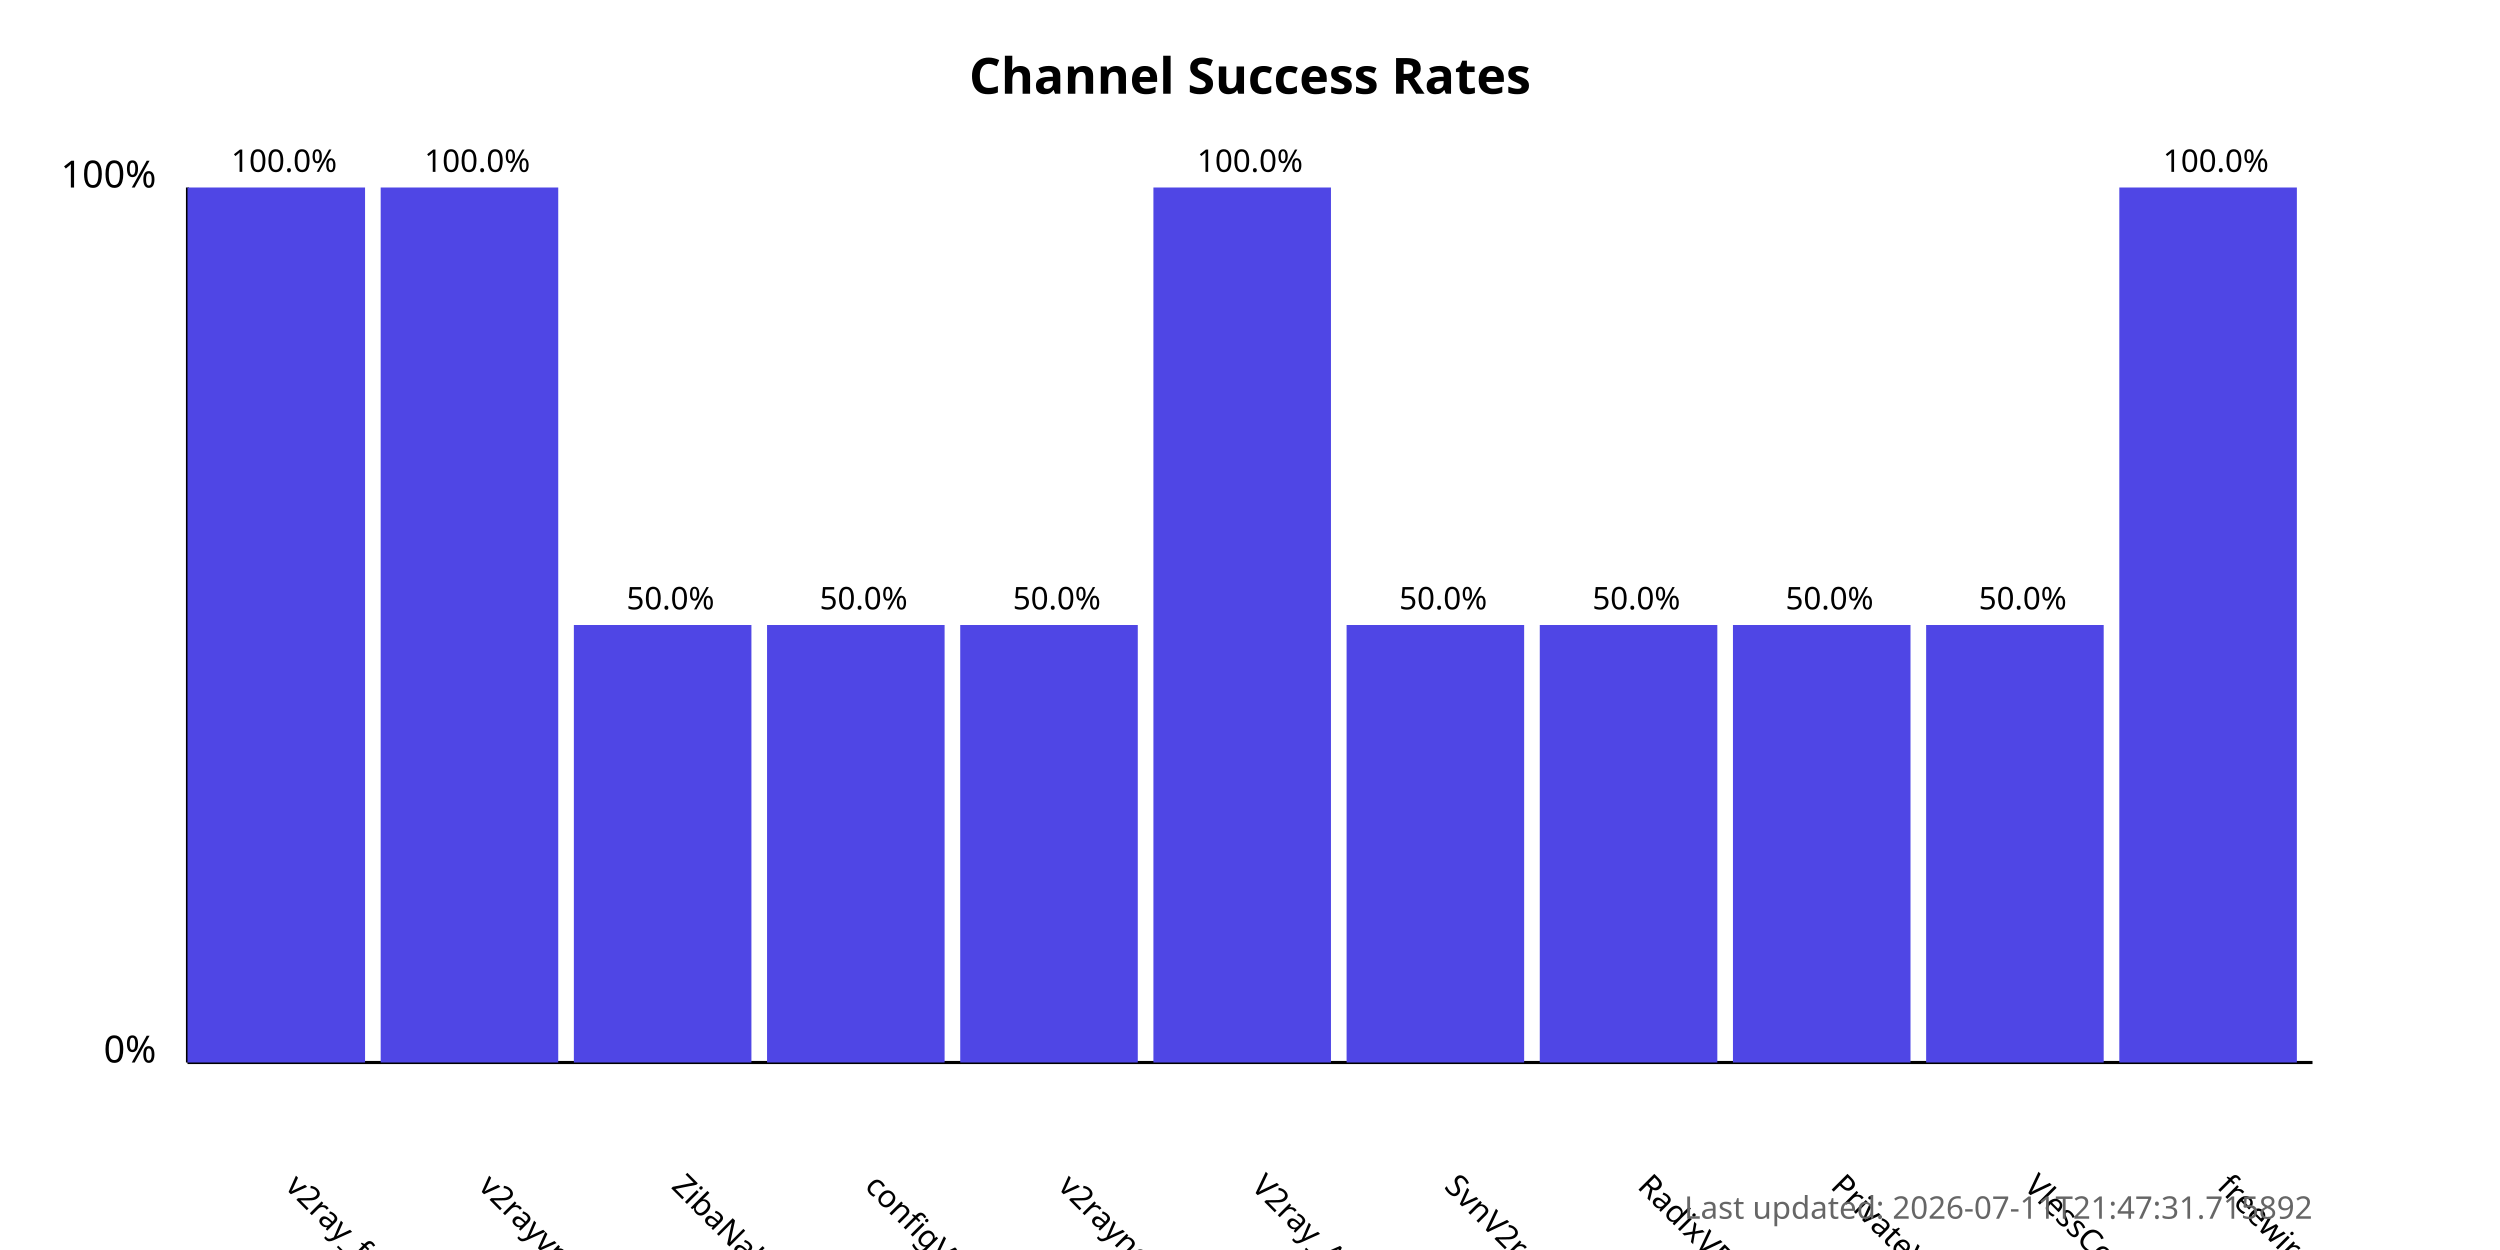
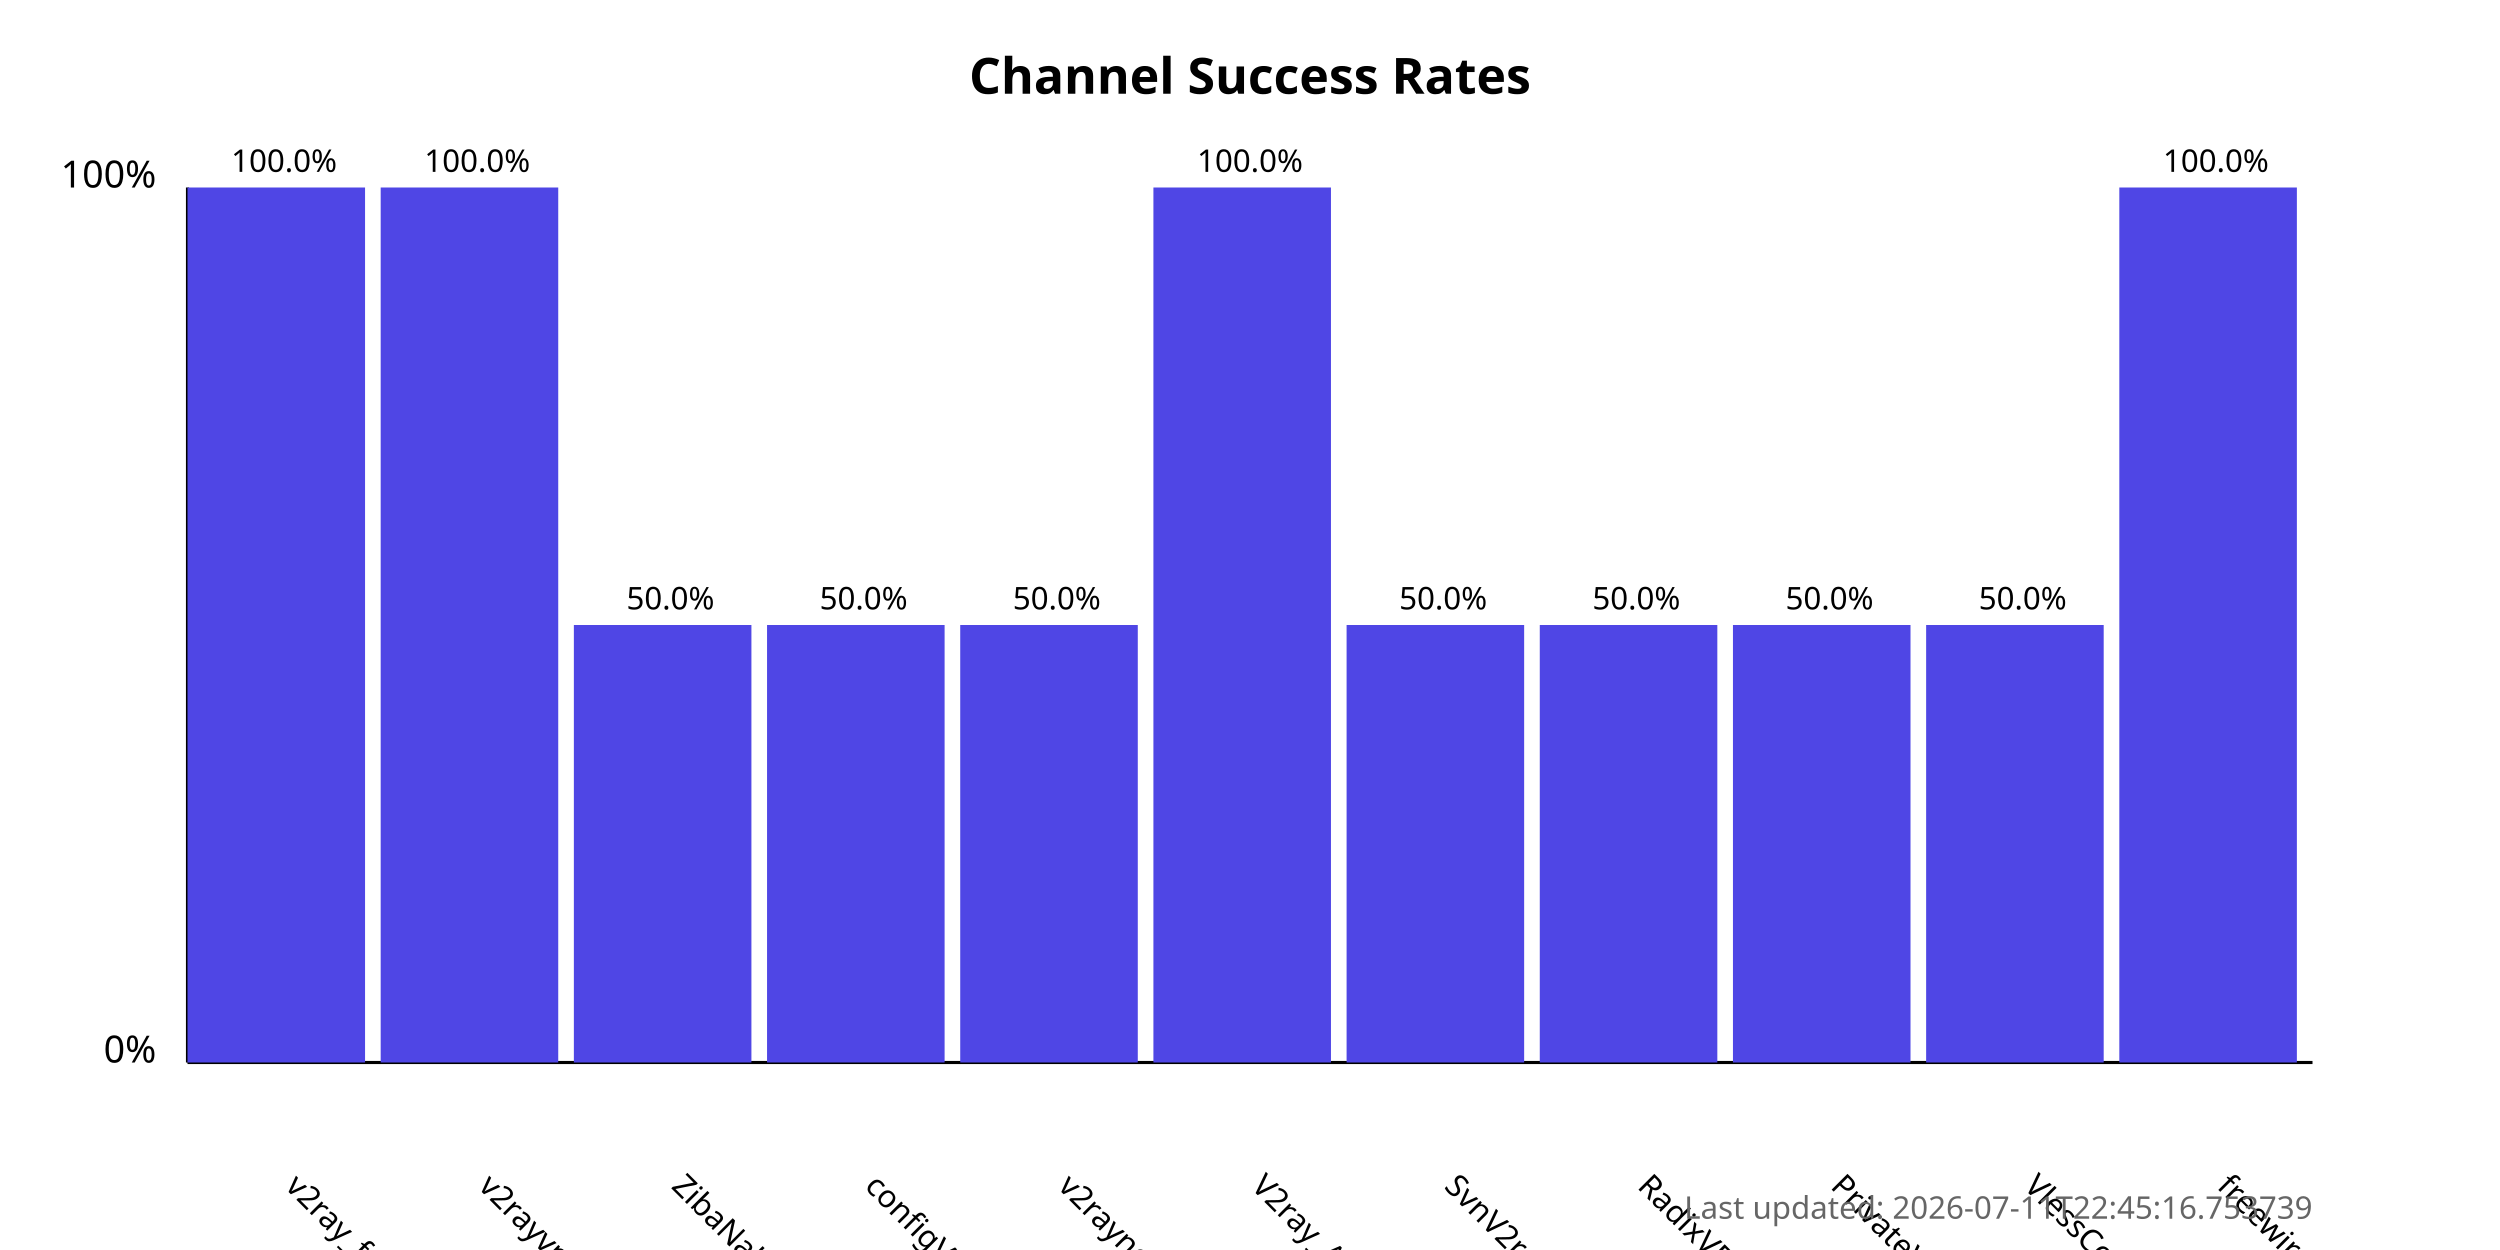
<svg xmlns="http://www.w3.org/2000/svg" width="800" height="400">
  <style>
            .chart-title { font: bold 16px sans-serif; }
            .axis-label { font: 12px sans-serif; }
            .tick-label { font: 10px sans-serif; }
            .bar { fill: #4f46e5; }
            .bar:hover { fill: #6366f1; }
            .timestamp { font: 10px sans-serif; fill: #666; }
        </style>
  <text x="400.0" y="30" text-anchor="middle" class="chart-title">
            Channel Success Rates
        </text>
  <line x1="60" y1="340" x2="60" y2="60" stroke="black" stroke-width="1" />
  <line x1="60" y1="340" x2="740" y2="340" stroke="black" stroke-width="1" />
  <text x="50" y="340" text-anchor="end" class="axis-label">0%</text>
  <text x="50" y="60" text-anchor="end" class="axis-label">100%</text>
  <g>
    <rect x="60" y="60.0" width="56.818" height="280.0" class="bar" />
    <text x="90.909" y="380" transform="rotate(45, 90.90909, 380)" text-anchor="start" class="tick-label">
                v2ray_free_conf
            </text>
    <text x="90.909" y="55.0" text-anchor="middle" class="tick-label">
                100.0%
            </text>
  </g>
  <g>
    <rect x="121.818" y="60.0" width="56.818" height="280.0" class="bar" />
    <text x="152.727" y="380" transform="rotate(45, 152.7273, 380)" text-anchor="start" class="tick-label">
                v2rayvpno
            </text>
    <text x="152.727" y="55.0" text-anchor="middle" class="tick-label">
                100.0%
            </text>
  </g>
  <g>
    <rect x="183.636" y="200.0" width="56.818" height="140.0" class="bar" />
    <text x="214.545" y="380" transform="rotate(45, 214.5455, 380)" text-anchor="start" class="tick-label">
                ZibaNabz
            </text>
    <text x="214.545" y="195.0" text-anchor="middle" class="tick-label">
                50.0%
            </text>
  </g>
  <g>
    <rect x="245.455" y="200.0" width="56.818" height="140.0" class="bar" />
    <text x="276.364" y="380" transform="rotate(45, 276.3636, 380)" text-anchor="start" class="tick-label">
                configV2rayForFree
            </text>
    <text x="276.364" y="195.0" text-anchor="middle" class="tick-label">
                50.0%
            </text>
  </g>
  <g>
    <rect x="307.273" y="200.0" width="56.818" height="140.0" class="bar" />
    <text x="338.182" y="380" transform="rotate(45, 338.1818, 380)" text-anchor="start" class="tick-label">
                v2rayngvpn
            </text>
    <text x="338.182" y="195.0" text-anchor="middle" class="tick-label">
                50.0%
            </text>
  </g>
  <g>
    <rect x="369.091" y="60.0" width="56.818" height="280.0" class="bar" />
    <text x="400.0" y="380" transform="rotate(45, 400.0, 380)" text-anchor="start" class="tick-label">
                V2ray_Alpha
            </text>
    <text x="400.0" y="55.0" text-anchor="middle" class="tick-label">
                100.0%
            </text>
  </g>
  <g>
    <rect x="430.909" y="200.0" width="56.818" height="140.0" class="bar" />
    <text x="461.818" y="380" transform="rotate(45, 461.8182, 380)" text-anchor="start" class="tick-label">
                SvnV2ray
            </text>
    <text x="461.818" y="195.0" text-anchor="middle" class="tick-label">
                50.0%
            </text>
  </g>
  <g>
    <rect x="492.727" y="200.0" width="56.818" height="140.0" class="bar" />
    <text x="523.636" y="380" transform="rotate(45, 523.6364, 380)" text-anchor="start" class="tick-label">
                RadixVPN
            </text>
    <text x="523.636" y="195.0" text-anchor="middle" class="tick-label">
                50.0%
            </text>
  </g>
  <g>
    <rect x="554.545" y="200.0" width="56.818" height="140.0" class="bar" />
    <text x="585.455" y="380" transform="rotate(45, 585.4545, 380)" text-anchor="start" class="tick-label">
                PrivateVPNs
            </text>
    <text x="585.455" y="195.0" text-anchor="middle" class="tick-label">
                50.0%
            </text>
  </g>
  <g>
    <rect x="616.364" y="200.0" width="56.818" height="140.0" class="bar" />
    <text x="647.273" y="380" transform="rotate(45, 647.2727, 380)" text-anchor="start" class="tick-label">
                VlessConfig
            </text>
    <text x="647.273" y="195.0" text-anchor="middle" class="tick-label">
                50.0%
            </text>
  </g>
  <g>
    <rect x="678.182" y="60.0" width="56.818" height="280.0" class="bar" />
    <text x="709.091" y="380" transform="rotate(45, 709.0909, 380)" text-anchor="start" class="tick-label">
                freewireguard
            </text>
    <text x="709.091" y="55.0" text-anchor="middle" class="tick-label">
                100.0%
            </text>
  </g>
  <text x="740" y="390" text-anchor="end" class="timestamp">
-             Last updated: 2026-07-11T21:47:31.715892
+             Last updated: 2026-07-11T22:45:16.753739
        </text>
</svg>
